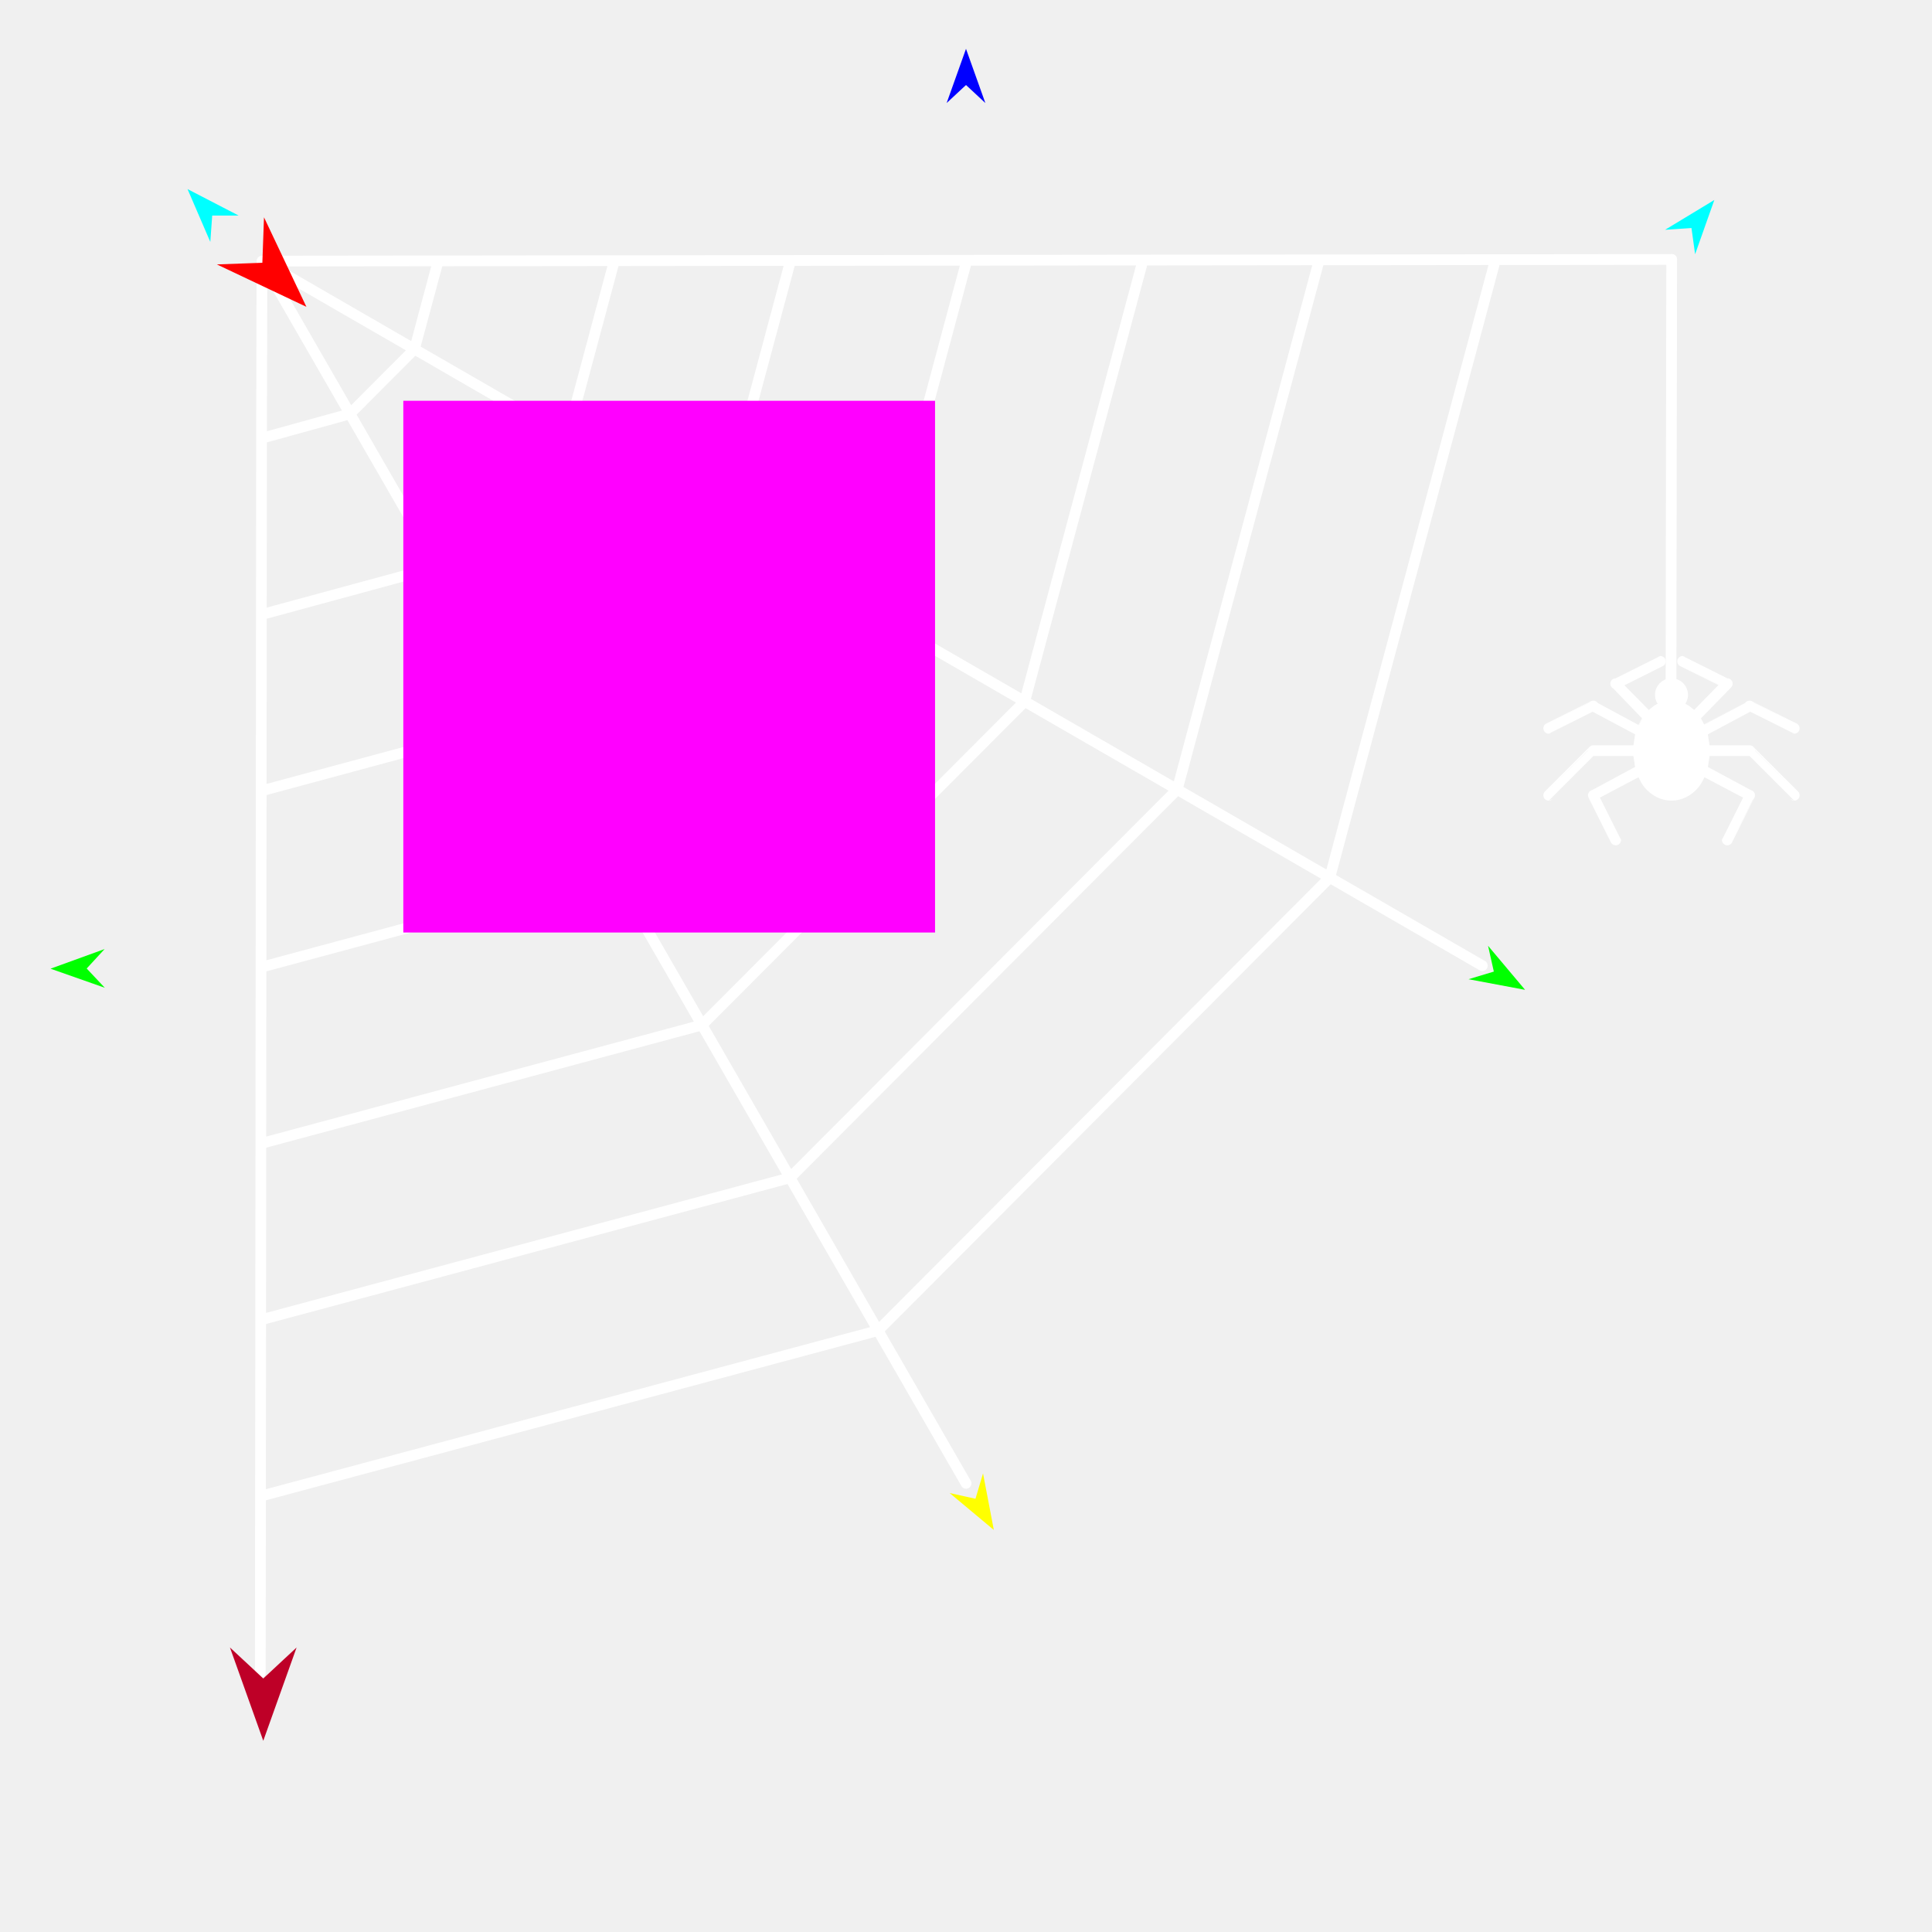
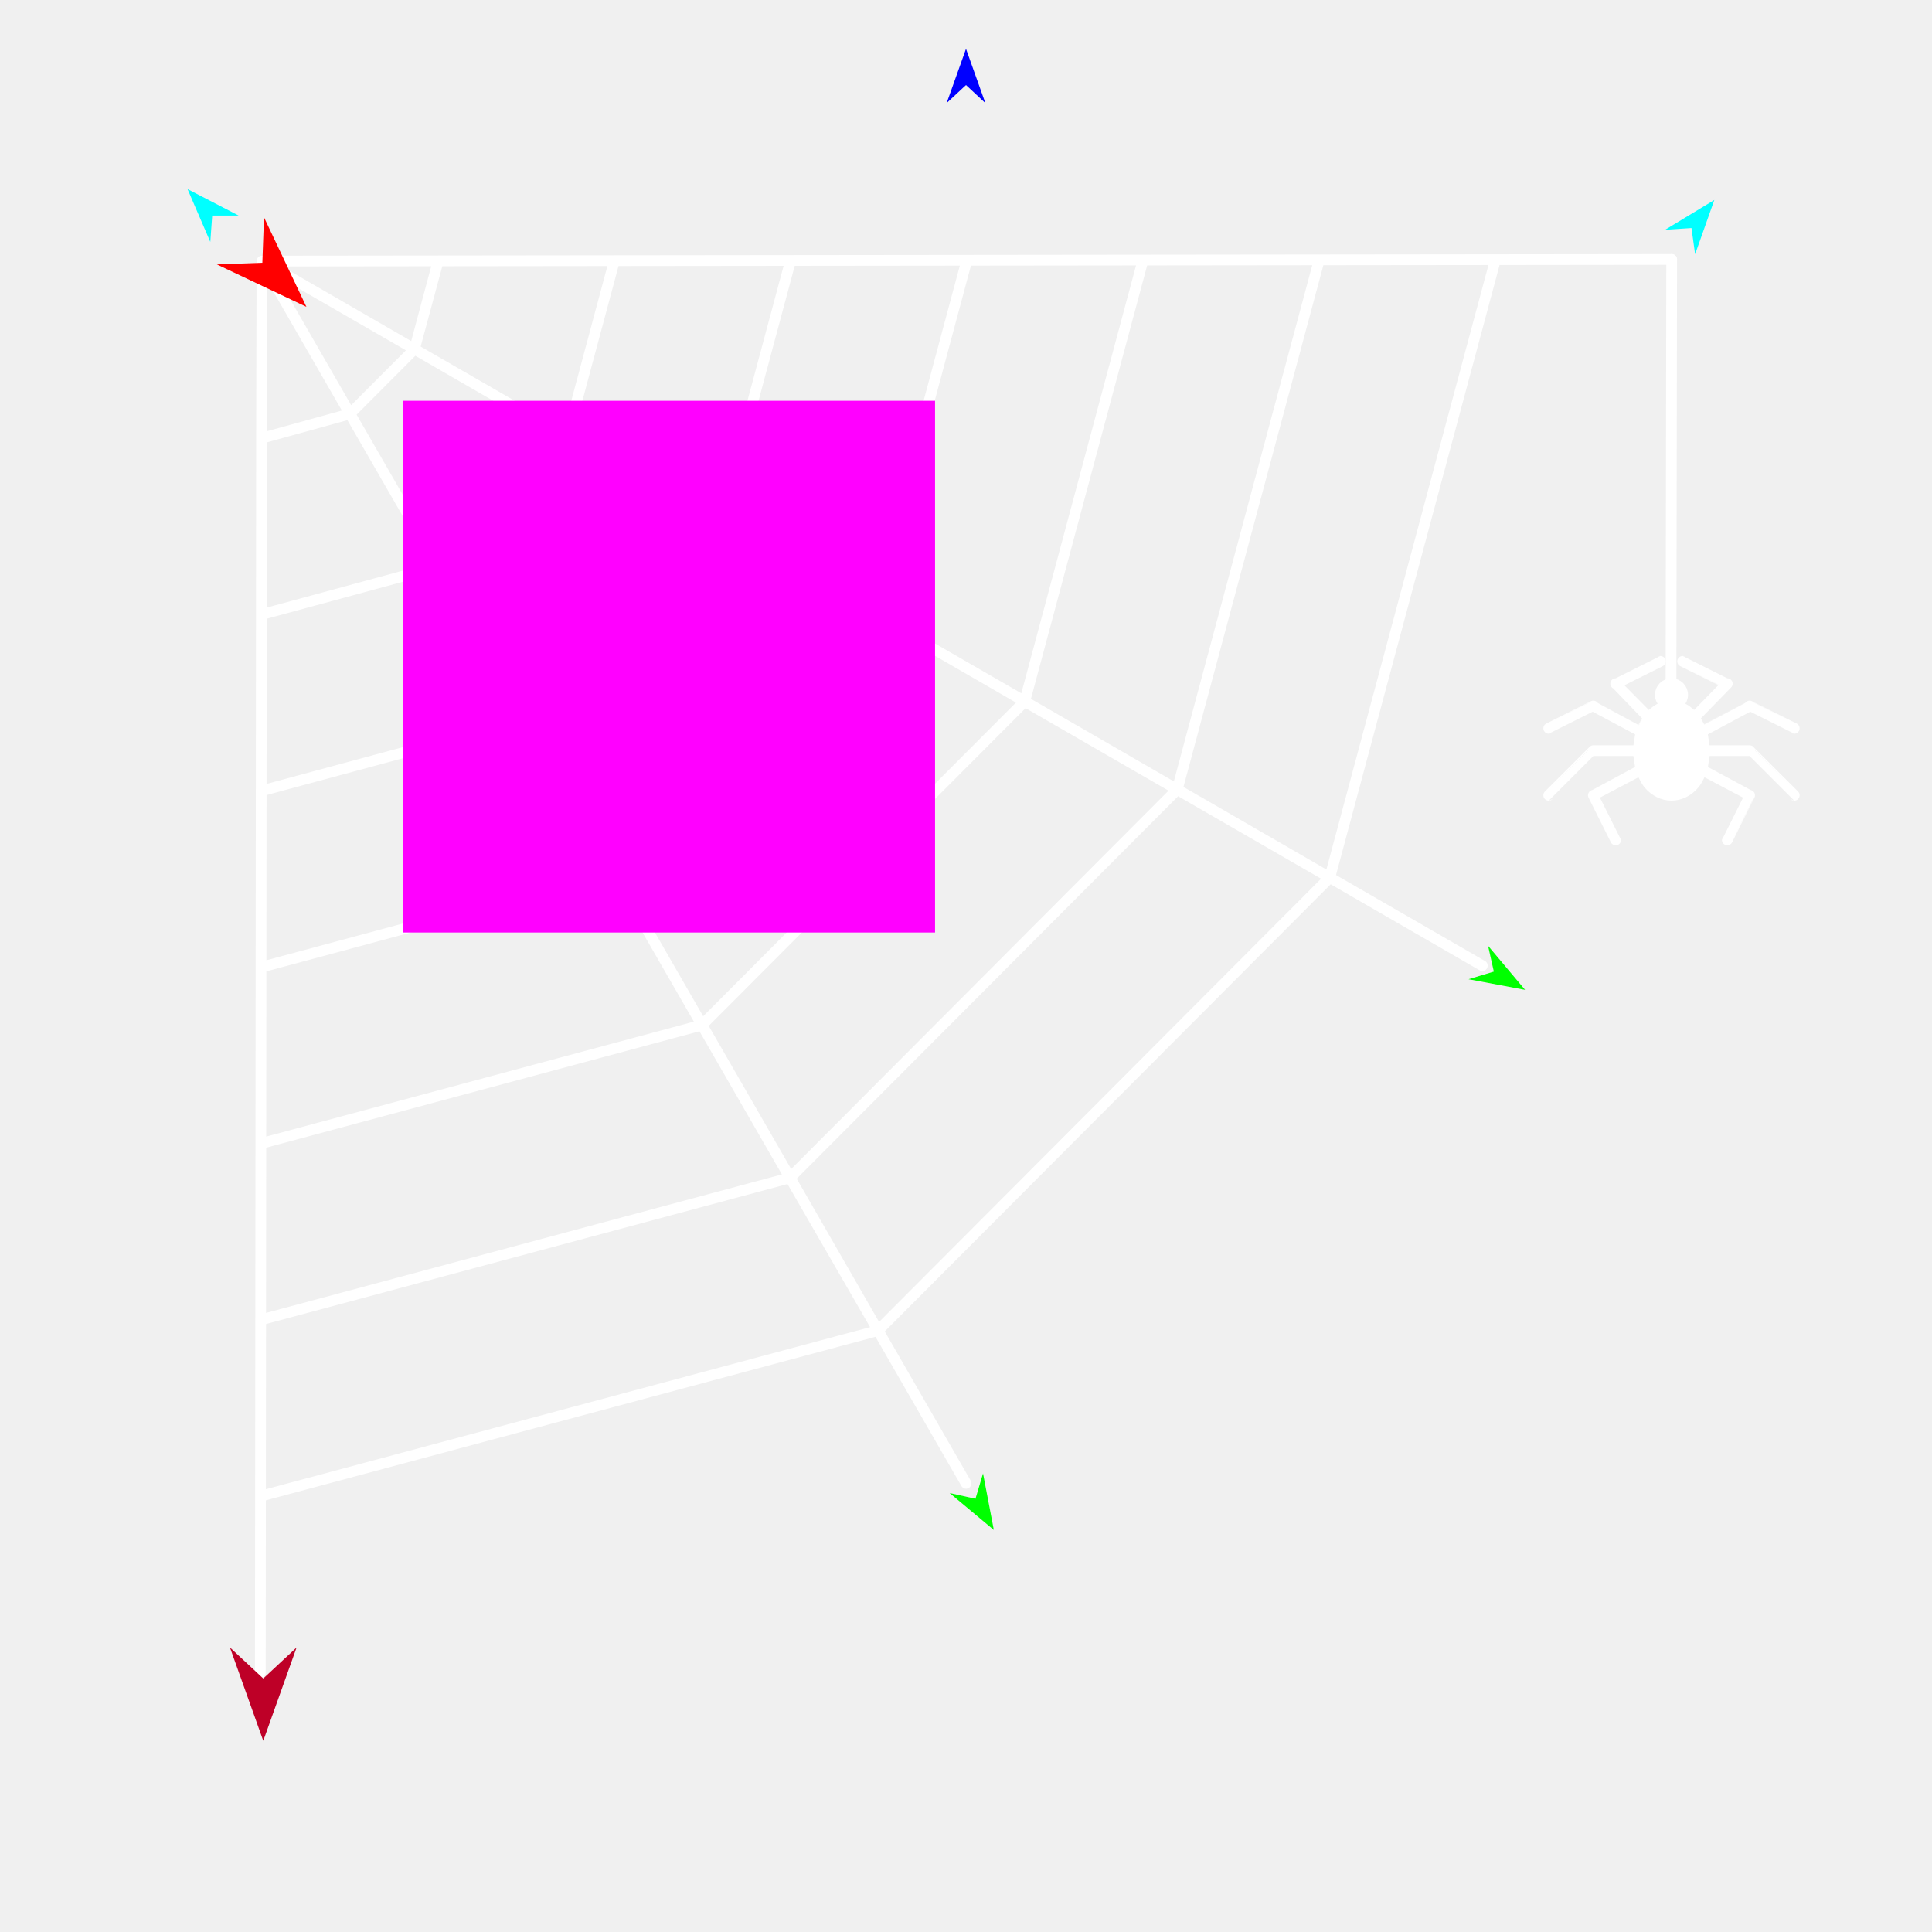
<svg xmlns="http://www.w3.org/2000/svg" version="1.1" id="Frame_0" width="720px" height="720px">
  <g id="spiderweb">
    <g id="spiderweb">
      <path fill="none" stroke="#ffffff" stroke-width="4" stroke-linecap="round" stroke-linejoin="round" d="M 97.466 163.345 C 108.453 160.309 130.425 154.237 130.428 154.236 C 130.430 154.233 154.475 130.122 154.477 130.119 C 154.478 130.116 160.358 108.188 163.299 97.222 C 163.292 97.222 97.636 97.298 97.629 97.298 C 97.632 97.304 130.425 154.230 130.428 154.236 C 130.431 154.242 163.224 211.168 163.227 211.173 C 163.220 211.175 119.343 223.094 97.401 229.054 C 97.401 229.048 97.466 163.352 97.466 163.345 C 97.466 163.339 97.629 97.305 97.629 97.298 C 97.635 97.301 154.472 130.116 154.477 130.119 C 154.483 130.123 211.320 162.937 211.326 162.941 C 211.321 162.946 163.232 211.169 163.227 211.173 C 163.230 211.179 196.022 268.105 196.026 268.111 C 196.016 268.114 130.233 285.879 97.337 294.763 C 97.337 294.757 97.401 229.061 97.401 229.054 M 97.145 491.891 C 162.904 474.235 294.403 438.930 294.423 438.925 C 294.437 438.910 438.705 294.241 438.719 294.227 C 438.725 294.207 474.003 162.638 491.645 96.843 C 491.639 96.843 425.982 96.919 425.976 96.919 C 411.274 151.748 381.875 261.389 381.871 261.405 C 381.859 261.417 261.636 381.975 261.624 381.987 C 261.607 381.991 152.014 411.450 97.209 426.181 C 97.209 426.175 97.273 360.479 97.273 360.472 C 141.124 348.665 228.811 325.053 228.825 325.049 C 228.834 325.039 325.013 228.593 325.023 228.584 C 325.026 228.571 348.545 140.858 360.306 96.995 C 360.300 96.995 294.644 97.071 294.637 97.071 C 285.816 129.968 268.177 195.752 268.174 195.762 C 268.167 195.769 196.033 268.104 196.026 268.111 C 196.029 268.117 228.821 325.043 228.825 325.049 C 228.828 325.055 261.621 381.981 261.624 381.987 C 261.627 381.992 294.419 438.919 294.423 438.925 C 294.426 438.930 327.218 495.857 327.222 495.862 C 327.199 495.868 173.794 537.020 97.081 557.599 C 97.081 557.593 97.145 491.897 97.145 491.891 C 97.145 491.884 97.209 426.188 97.209 426.181 M 211.326 162.941 C 211.328 162.934 223.087 119.078 228.968 97.146 C 228.961 97.146 163.305 97.222 163.299 97.222 M 327.222 495.862 C 327.238 495.845 495.551 327.065 495.568 327.048 C 495.574 327.025 536.732 173.528 557.314 96.768 C 557.308 96.768 491.652 96.843 491.645 96.843 M 360.021 552.800 C 349.088 533.821 327.225 495.868 327.222 495.862 M 97.337 294.763 C 97.337 294.770 97.273 360.466 97.273 360.472 M 97.081 557.599 C 97.081 557.606 97.038 601.405 97.016 623.308 M 552.416 359.869 C 552.410 359.866 495.573 327.051 495.568 327.048 C 495.562 327.045 438.725 294.230 438.719 294.227 C 438.714 294.223 381.877 261.408 381.871 261.405 C 381.865 261.402 325.028 228.587 325.023 228.584 C 325.017 228.581 268.180 195.766 268.174 195.762 C 268.169 195.759 211.332 162.944 211.326 162.941 M 228.968 97.146 C 228.974 97.146 294.630 97.071 294.637 97.071 M 360.306 96.995 C 360.313 96.995 425.969 96.919 425.976 96.919 M 557.314 96.768 C 557.321 96.768 622.977 96.692 622.984 96.692 " />
      <path fill="#ffffff" fill-rule="evenodd" stroke="none" d="M 627.075 258.945 C 627.075 261.248 625.218 263.104 622.916 263.105 C 620.613 263.105 618.756 261.248 618.756 258.945 C 618.756 256.643 620.613 254.786 622.916 254.786 C 625.218 254.786 627.075 256.643 627.075 258.945 M 618.390 264.178 C 619.846 263.466 621.389 263.105 622.916 263.105 C 624.441 263.105 625.984 263.466 627.440 264.178 C 628.896 264.890 631.442 267.353 631.443 267.354 C 631.443 267.354 634.301 272.563 634.302 272.564 C 634.302 272.565 635.393 279.741 635.393 279.742 C 635.393 279.742 634.302 286.919 634.302 286.919 C 634.301 286.920 632.621 290.728 631.443 292.130 C 630.265 293.531 628.896 294.593 627.440 295.305 C 625.984 296.017 624.442 296.378 622.916 296.378 C 621.389 296.378 619.846 296.017 618.390 295.305 C 616.934 294.593 615.565 293.531 614.387 292.130 C 613.209 290.728 611.529 286.920 611.529 286.919 C 611.529 286.919 610.437 279.742 610.437 279.742 C 610.437 279.741 611.529 272.565 611.529 272.564 C 611.529 272.563 614.387 267.354 614.387 267.354 C 614.388 267.353 616.934 264.890 618.390 264.178 Z" />
      <path fill="none" stroke="#ffffff" stroke-width="4" stroke-linecap="round" stroke-linejoin="round" d="M 593.801 296.378 C 593.801 296.380 599.346 307.469 602.119 313.015 M 611.529 286.919 C 605.619 290.072 593.802 296.377 593.801 296.378 M 593.801 279.742 C 593.799 279.743 582.709 290.833 577.164 296.378 M 610.437 279.742 C 604.892 279.742 593.802 279.742 593.801 279.742 M 593.801 263.105 C 593.799 263.105 582.709 268.650 577.164 271.423 M 611.529 272.564 C 605.619 269.411 593.802 263.105 593.801 263.105 M 602.119 254.786 C 602.121 254.785 613.211 249.241 618.756 246.468 M 614.387 267.354 C 610.298 263.164 602.121 254.787 602.119 254.786 M 652.029 296.378 C 652.029 296.380 646.484 307.469 643.711 313.015 M 634.302 286.919 C 640.211 290.072 652.028 296.377 652.029 296.378 M 652.029 279.742 C 652.031 279.743 663.121 290.833 668.666 296.378 M 635.393 279.742 C 640.938 279.742 652.028 279.742 652.029 279.742 M 652.029 263.105 C 652.031 263.105 663.121 268.650 668.666 271.423 M 634.302 272.564 C 640.211 269.411 652.028 263.105 652.029 263.105 M 643.711 254.786 C 643.710 254.785 632.620 249.241 627.075 246.468 M 631.443 267.354 C 635.532 263.164 643.710 254.787 643.711 254.786 M 627.075 258.945 C 627.075 261.248 625.218 263.104 622.916 263.105 C 620.613 263.105 618.756 261.248 618.756 258.945 C 618.756 256.643 620.613 254.786 622.916 254.786 C 625.218 254.786 627.075 256.643 627.075 258.945 M 618.390 264.178 C 619.846 263.466 621.389 263.105 622.916 263.105 C 624.441 263.105 625.984 263.466 627.440 264.178 C 628.896 264.890 631.442 267.353 631.443 267.354 C 631.443 267.354 634.301 272.563 634.302 272.564 C 634.302 272.565 635.393 279.741 635.393 279.742 C 635.393 279.742 634.302 286.919 634.302 286.919 C 634.301 286.920 632.621 290.728 631.443 292.130 C 630.265 293.531 628.896 294.593 627.440 295.305 C 625.984 296.017 624.442 296.378 622.916 296.378 C 621.389 296.378 619.846 296.017 618.390 295.305 C 616.934 294.593 615.565 293.531 614.387 292.130 C 613.209 290.728 611.529 286.920 611.529 286.919 C 611.529 286.919 610.437 279.742 610.437 279.742 C 610.437 279.741 611.529 272.565 611.529 272.564 C 611.529 272.563 614.387 267.354 614.387 267.354 C 614.388 267.353 616.934 264.890 618.390 264.178 " />
      <path fill="none" stroke="#ffffff" stroke-width="4" stroke-linecap="round" stroke-linejoin="round" d="M 622.984 96.692 C 622.984 96.707 622.819 202.134 622.737 254.854 " />
    </g>
    <g id="specs_2">
      <path fill="#ff00ff" fill-rule="evenodd" stroke="none" d="M 150.302 347.520 C 150.322 347.520 348.445 347.520 348.465 347.520 C 348.465 347.500 348.465 149.377 348.465 149.357 C 348.445 149.357 150.322 149.357 150.302 149.357 C 150.302 149.377 150.302 347.500 150.302 347.520 Z" />
-       <path fill="#ff0000" fill-rule="evenodd" stroke="none" d="M 114.188 114.346 C 114.185 114.344 80.825 98.542 80.822 98.540 C 80.823 98.540 97.770 97.930 97.772 97.930 C 97.772 97.928 98.383 80.981 98.383 80.979 C 98.384 80.983 114.186 114.342 114.188 114.346 Z" />
+       <path fill="#ff0000" fill-rule="evenodd" stroke="none" d="M 114.188 114.345 C 114.185 114.344 80.825 98.542 80.822 98.540 C 80.824 98.540 97.770 97.930 97.772 97.930 C 97.772 97.928 98.383 80.981 98.383 80.979 C 98.384 80.982 114.186 114.342 114.188 114.345 Z" />
      <path fill="#0000ff" fill-rule="evenodd" stroke="none" d="M 360.000 18.197 C 360.001 18.199 367.212 38.392 367.213 38.394 C 367.212 38.394 360.001 31.684 360.000 31.683 C 359.999 31.684 352.788 38.394 352.787 38.394 C 352.788 38.392 359.999 18.199 360.000 18.197 Z" />
-       <path fill="#00ff00" fill-rule="evenodd" stroke="none" d="M 18.822 361.002 C 18.824 361.002 38.981 353.687 38.983 353.687 C 38.982 353.687 32.308 360.933 32.308 360.934 C 32.308 360.935 39.055 368.112 39.055 368.113 C 39.053 368.112 18.824 361.003 18.822 361.002 Z" />
-       <path fill="#ffff00" fill-rule="evenodd" stroke="none" d="M 370.370 570.165 C 370.370 570.163 366.345 549.102 366.345 549.100 C 366.345 549.101 363.532 558.541 363.532 558.542 C 363.531 558.542 353.912 556.417 353.911 556.416 C 353.913 556.418 370.369 570.164 370.370 570.165 Z" />
-       <path fill="#00ff00" fill-rule="evenodd" stroke="none" d="M 568.355 368.883 C 568.354 368.882 554.555 352.469 554.554 352.467 C 554.554 352.468 556.710 362.080 556.710 362.081 C 556.709 362.082 547.278 364.924 547.277 364.925 C 547.280 364.925 568.353 368.883 568.355 368.883 Z" />
+       <path fill="#00ff00" fill-rule="evenodd" stroke="none" d="M 370.370 570.165 C 370.370 570.163 366.345 549.102 366.345 549.100 C 366.345 549.101 363.532 558.542 363.532 558.543 C 363.531 558.542 353.912 556.417 353.911 556.416 C 353.913 556.418 370.369 570.164 370.370 570.165 Z" />
+       <path fill="#00ff00" fill-rule="evenodd" stroke="none" d="M 568.355 368.883 C 568.354 368.881 554.555 352.469 554.554 352.467 C 554.554 352.468 556.710 362.081 556.711 362.082 C 556.710 362.082 547.278 364.925 547.277 364.925 C 547.279 364.925 568.353 368.883 568.355 368.883 Z" />
      <path fill="#00ffff" fill-rule="evenodd" stroke="none" d="M 638.879 74.527 C 638.878 74.529 631.720 94.741 631.719 94.743 C 631.719 94.742 630.363 84.985 630.363 84.984 C 630.362 84.984 620.533 85.633 620.532 85.633 C 620.534 85.632 638.877 74.528 638.879 74.527 Z" />
-       <path fill="#00ffff" fill-rule="evenodd" stroke="none" d="M 69.888 70.470 C 69.889 70.472 78.379 90.161 78.379 90.163 C 78.379 90.162 79.081 80.337 79.081 80.336 C 79.082 80.336 88.933 80.328 88.934 80.328 C 88.932 80.327 69.890 70.471 69.888 70.470 Z" />
+       <path fill="#00ffff" fill-rule="evenodd" stroke="none" d="M 69.888 70.470 C 69.889 70.472 78.379 90.161 78.380 90.163 C 78.380 90.162 79.082 80.337 79.082 80.336 C 79.083 80.336 88.933 80.328 88.934 80.328 C 88.932 80.327 69.890 70.471 69.888 70.470 Z" />
      <path fill="#be0027" fill-rule="evenodd" stroke="none" d="M 98.113 648.740 C 98.115 648.736 110.530 613.974 110.531 613.970 C 110.530 613.971 98.115 625.523 98.113 625.524 C 98.112 625.523 85.697 613.971 85.696 613.970 C 85.697 613.974 98.112 648.736 98.113 648.740 Z" />
    </g>
  </g>
</svg>
